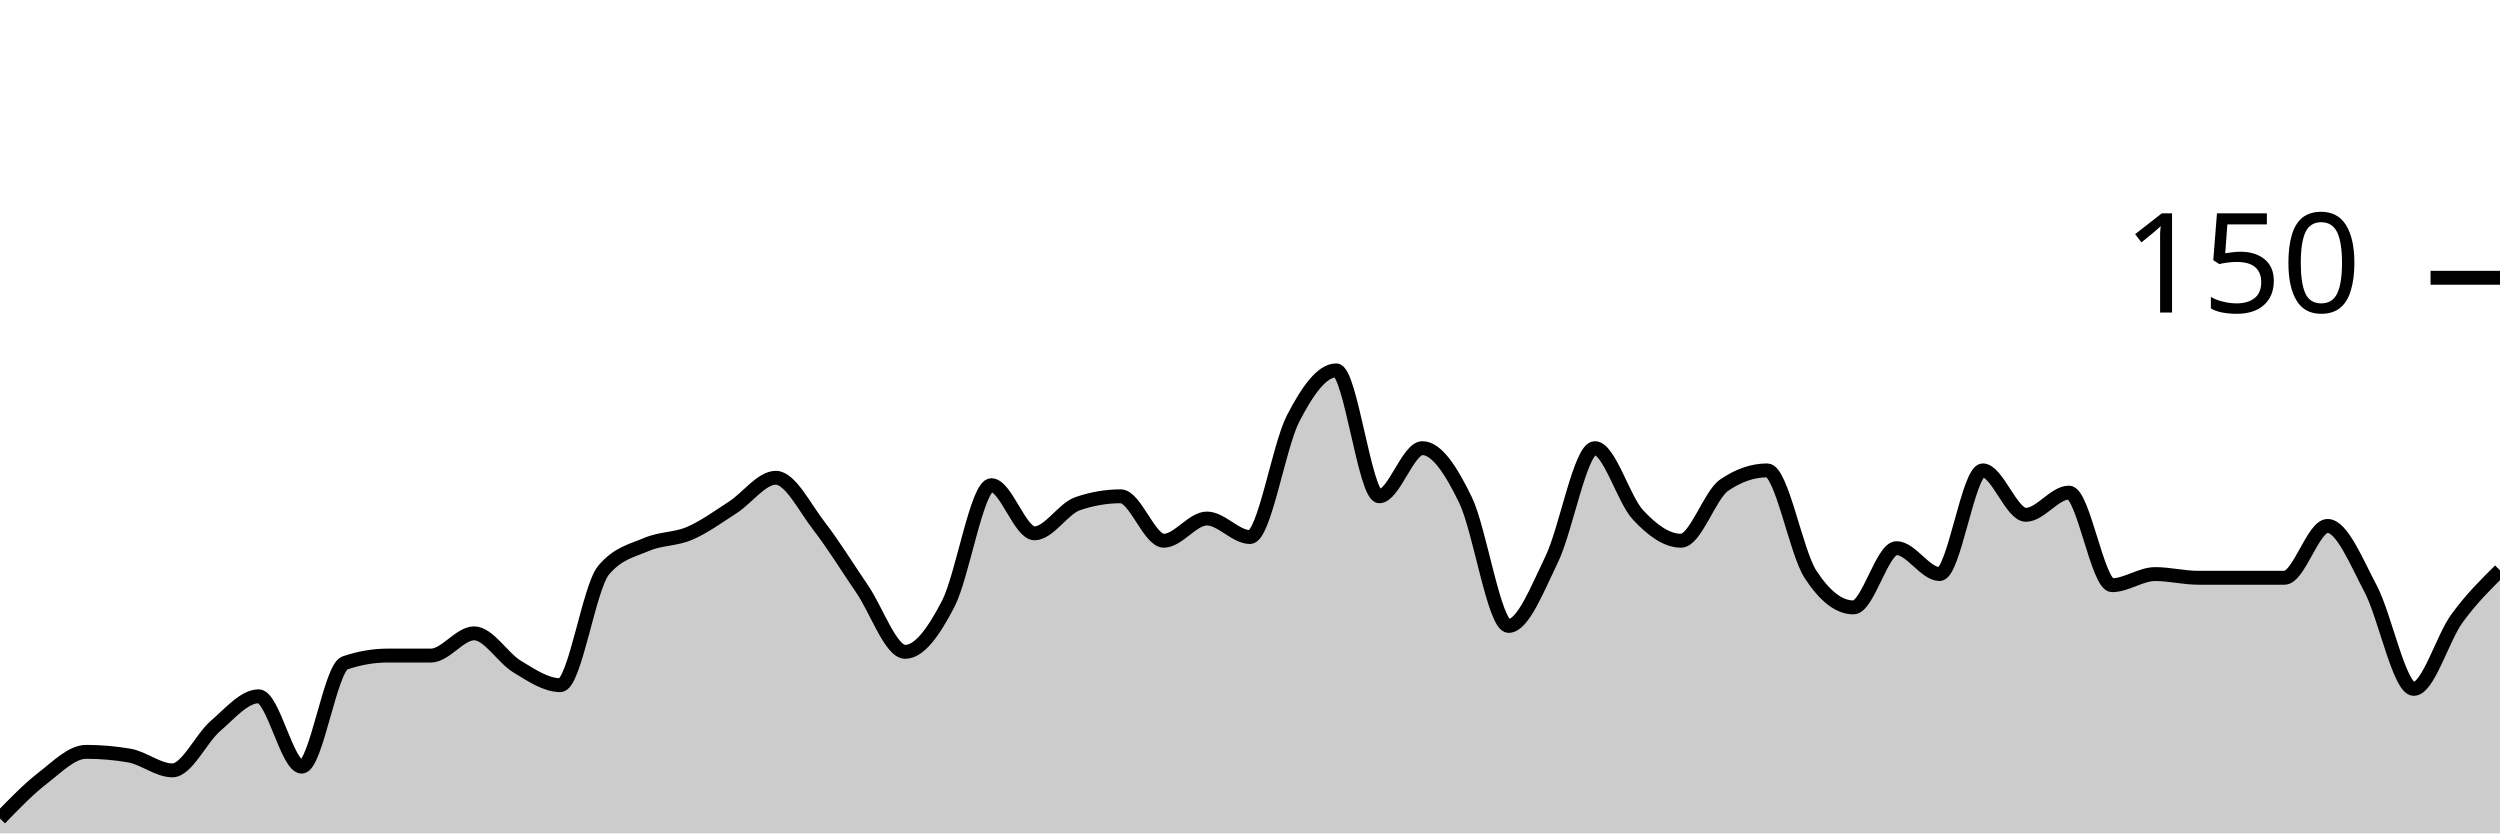
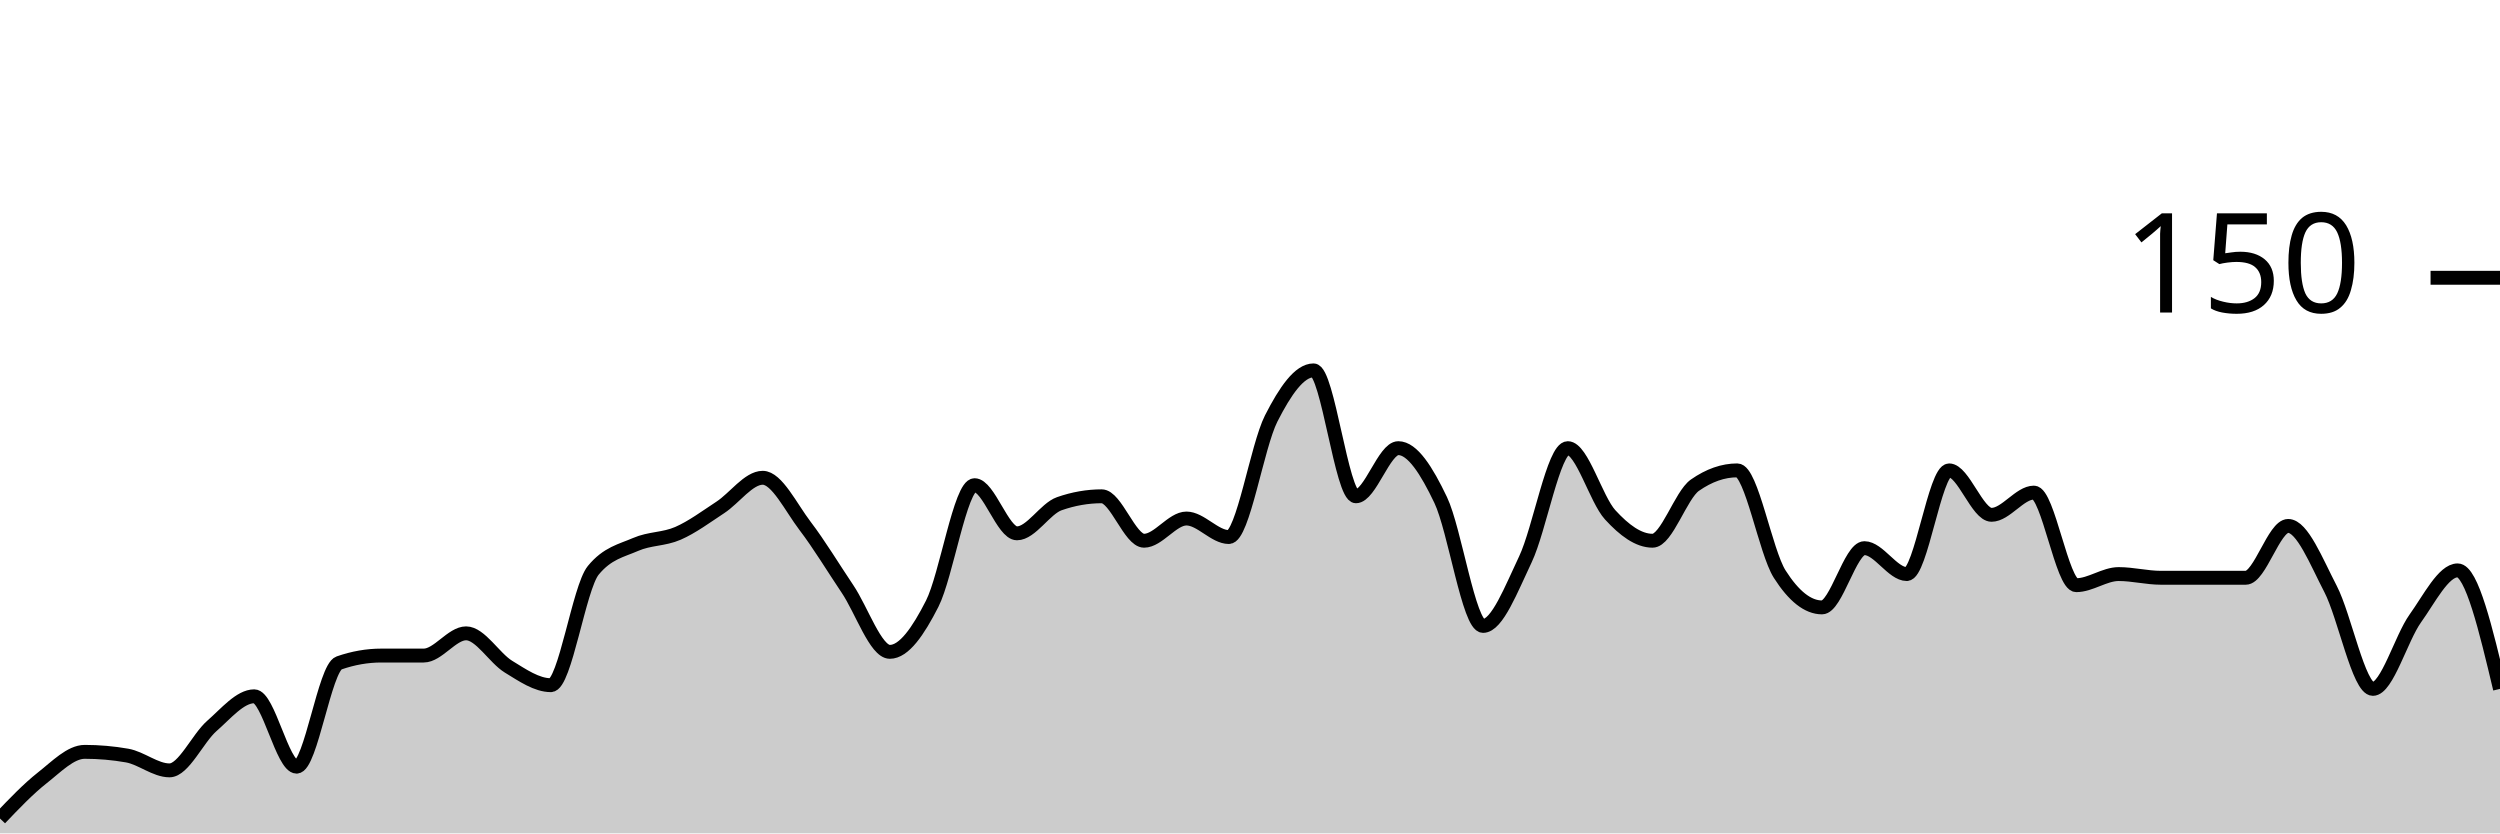
<svg xmlns="http://www.w3.org/2000/svg" viewBox="0 0 180 60">
  <g transform="translate(0,20)">
-     <path class="area" fill="rgba(0, 0, 0, 0.2)" d="M0,38.933C1.034,37.867,2.069,36.8,3.103,36C4.138,35.2,5.172,34.133,6.207,34.133C7.241,34.133,8.276,34.222,9.31,34.4C10.345,34.578,11.379,35.467,12.414,35.467C13.448,35.467,14.483,33.156,15.517,32.267C16.552,31.378,17.586,30.133,18.621,30.133C19.655,30.133,20.69,35.2,21.724,35.2C22.759,35.2,23.793,28.089,24.828,27.733C25.862,27.378,26.897,27.2,27.931,27.2C28.966,27.2,30,27.2,31.034,27.2C32.069,27.2,33.103,25.6,34.138,25.6C35.172,25.6,36.207,27.378,37.241,28C38.276,28.622,39.31,29.333,40.345,29.333C41.379,29.333,42.414,22.311,43.448,21.067C44.483,19.822,45.517,19.644,46.552,19.2C47.586,18.756,48.621,18.844,49.655,18.4C50.69,17.956,51.724,17.2,52.759,16.533C53.793,15.867,54.828,14.4,55.862,14.4C56.897,14.4,57.931,16.533,58.966,17.867C60,19.2,61.034,20.889,62.069,22.4C63.103,23.911,64.138,26.933,65.172,26.933C66.207,26.933,67.241,25.467,68.276,23.467C69.31,21.467,70.345,14.933,71.379,14.933C72.414,14.933,73.448,18.4,74.483,18.4C75.517,18.4,76.552,16.622,77.586,16.267C78.621,15.911,79.655,15.733,80.69,15.733C81.724,15.733,82.759,18.933,83.793,18.933C84.828,18.933,85.862,17.333,86.897,17.333C87.931,17.333,88.966,18.667,90,18.667C91.034,18.667,92.069,12.133,93.103,10.133C94.138,8.133,95.172,6.667,96.207,6.667C97.241,6.667,98.276,15.733,99.31,15.733C100.345,15.733,101.379,12.267,102.414,12.267C103.448,12.267,104.483,13.867,105.517,16C106.552,18.133,107.586,25.067,108.621,25.067C109.655,25.067,110.69,22.4,111.724,20.267C112.759,18.133,113.793,12.267,114.828,12.267C115.862,12.267,116.897,15.956,117.931,17.067C118.966,18.178,120,18.933,121.034,18.933C122.069,18.933,123.103,15.644,124.138,14.933C125.172,14.222,126.207,13.867,127.241,13.867C128.276,13.867,129.31,19.733,130.345,21.333C131.379,22.933,132.414,23.733,133.448,23.733C134.483,23.733,135.517,19.467,136.552,19.467C137.586,19.467,138.621,21.333,139.655,21.333C140.69,21.333,141.724,13.867,142.759,13.867C143.793,13.867,144.828,17.067,145.862,17.067C146.897,17.067,147.931,15.467,148.966,15.467C150,15.467,151.034,22.133,152.069,22.133C153.103,22.133,154.138,21.333,155.172,21.333C156.207,21.333,157.241,21.6,158.276,21.6C159.31,21.6,160.345,21.6,161.379,21.6C162.414,21.6,163.448,21.6,164.483,21.6C165.517,21.6,166.552,17.867,167.586,17.867C168.621,17.867,169.655,20.444,170.69,22.4C171.724,24.356,172.759,29.6,173.793,29.6C174.828,29.6,175.862,25.956,176.897,24.533C177.931,23.111,178.966,22.089,180,21.067L180,40C178.966,40,177.931,40,176.897,40C175.862,40,174.828,40,173.793,40C172.759,40,171.724,40,170.69,40C169.655,40,168.621,40,167.586,40C166.552,40,165.517,40,164.483,40C163.448,40,162.414,40,161.379,40C160.345,40,159.31,40,158.276,40C157.241,40,156.207,40,155.172,40C154.138,40,153.103,40,152.069,40C151.034,40,150,40,148.966,40C147.931,40,146.897,40,145.862,40C144.828,40,143.793,40,142.759,40C141.724,40,140.69,40,139.655,40C138.621,40,137.586,40,136.552,40C135.517,40,134.483,40,133.448,40C132.414,40,131.379,40,130.345,40C129.31,40,128.276,40,127.241,40C126.207,40,125.172,40,124.138,40C123.103,40,122.069,40,121.034,40C120,40,118.966,40,117.931,40C116.897,40,115.862,40,114.828,40C113.793,40,112.759,40,111.724,40C110.69,40,109.655,40,108.621,40C107.586,40,106.552,40,105.517,40C104.483,40,103.448,40,102.414,40C101.379,40,100.345,40,99.31,40C98.276,40,97.241,40,96.207,40C95.172,40,94.138,40,93.103,40C92.069,40,91.034,40,90,40C88.966,40,87.931,40,86.897,40C85.862,40,84.828,40,83.793,40C82.759,40,81.724,40,80.69,40C79.655,40,78.621,40,77.586,40C76.552,40,75.517,40,74.483,40C73.448,40,72.414,40,71.379,40C70.345,40,69.31,40,68.276,40C67.241,40,66.207,40,65.172,40C64.138,40,63.103,40,62.069,40C61.034,40,60,40,58.966,40C57.931,40,56.897,40,55.862,40C54.828,40,53.793,40,52.759,40C51.724,40,50.69,40,49.655,40C48.621,40,47.586,40,46.552,40C45.517,40,44.483,40,43.448,40C42.414,40,41.379,40,40.345,40C39.31,40,38.276,40,37.241,40C36.207,40,35.172,40,34.138,40C33.103,40,32.069,40,31.034,40C30,40,28.966,40,27.931,40C26.897,40,25.862,40,24.828,40C23.793,40,22.759,40,21.724,40C20.69,40,19.655,40,18.621,40C17.586,40,16.552,40,15.517,40C14.483,40,13.448,40,12.414,40C11.379,40,10.345,40,9.31,40C8.276,40,7.241,40,6.207,40C5.172,40,4.138,40,3.103,40C2.069,40,1.034,40,0,40Z" />
-     <path class="line" stroke="black" fill="none" d="M0,38.933C1.034,37.867,2.069,36.8,3.103,36C4.138,35.2,5.172,34.133,6.207,34.133C7.241,34.133,8.276,34.222,9.31,34.4C10.345,34.578,11.379,35.467,12.414,35.467C13.448,35.467,14.483,33.156,15.517,32.267C16.552,31.378,17.586,30.133,18.621,30.133C19.655,30.133,20.69,35.2,21.724,35.2C22.759,35.2,23.793,28.089,24.828,27.733C25.862,27.378,26.897,27.2,27.931,27.2C28.966,27.2,30,27.2,31.034,27.2C32.069,27.2,33.103,25.6,34.138,25.6C35.172,25.6,36.207,27.378,37.241,28C38.276,28.622,39.31,29.333,40.345,29.333C41.379,29.333,42.414,22.311,43.448,21.067C44.483,19.822,45.517,19.644,46.552,19.2C47.586,18.756,48.621,18.844,49.655,18.4C50.69,17.956,51.724,17.2,52.759,16.533C53.793,15.867,54.828,14.4,55.862,14.4C56.897,14.4,57.931,16.533,58.966,17.867C60,19.2,61.034,20.889,62.069,22.4C63.103,23.911,64.138,26.933,65.172,26.933C66.207,26.933,67.241,25.467,68.276,23.467C69.31,21.467,70.345,14.933,71.379,14.933C72.414,14.933,73.448,18.4,74.483,18.4C75.517,18.4,76.552,16.622,77.586,16.267C78.621,15.911,79.655,15.733,80.69,15.733C81.724,15.733,82.759,18.933,83.793,18.933C84.828,18.933,85.862,17.333,86.897,17.333C87.931,17.333,88.966,18.667,90,18.667C91.034,18.667,92.069,12.133,93.103,10.133C94.138,8.133,95.172,6.667,96.207,6.667C97.241,6.667,98.276,15.733,99.31,15.733C100.345,15.733,101.379,12.267,102.414,12.267C103.448,12.267,104.483,13.867,105.517,16C106.552,18.133,107.586,25.067,108.621,25.067C109.655,25.067,110.69,22.4,111.724,20.267C112.759,18.133,113.793,12.267,114.828,12.267C115.862,12.267,116.897,15.956,117.931,17.067C118.966,18.178,120,18.933,121.034,18.933C122.069,18.933,123.103,15.644,124.138,14.933C125.172,14.222,126.207,13.867,127.241,13.867C128.276,13.867,129.31,19.733,130.345,21.333C131.379,22.933,132.414,23.733,133.448,23.733C134.483,23.733,135.517,19.467,136.552,19.467C137.586,19.467,138.621,21.333,139.655,21.333C140.69,21.333,141.724,13.867,142.759,13.867C143.793,13.867,144.828,17.067,145.862,17.067C146.897,17.067,147.931,15.467,148.966,15.467C150,15.467,151.034,22.133,152.069,22.133C153.103,22.133,154.138,21.333,155.172,21.333C156.207,21.333,157.241,21.6,158.276,21.6C159.31,21.6,160.345,21.6,161.379,21.6C162.414,21.6,163.448,21.6,164.483,21.6C165.517,21.6,166.552,17.867,167.586,17.867C168.621,17.867,169.655,20.444,170.69,22.4C171.724,24.356,172.759,29.6,173.793,29.6C174.828,29.6,175.862,25.956,176.897,24.533C177.931,23.111,178.966,22.089,180,21.067" />
+     <path class="area" fill="rgba(0, 0, 0, 0.2)" d="M0,38.933C1.017,37.867,2.034,36.8,3.051,36C4.068,35.2,5.085,34.133,6.102,34.133C7.119,34.133,8.136,34.222,9.153,34.4C10.169,34.578,11.186,35.467,12.203,35.467C13.22,35.467,14.237,33.156,15.254,32.267C16.271,31.378,17.288,30.133,18.305,30.133C19.322,30.133,20.339,35.2,21.356,35.2C22.373,35.2,23.39,28.089,24.407,27.733C25.424,27.378,26.441,27.2,27.458,27.2C28.475,27.2,29.492,27.2,30.508,27.2C31.525,27.2,32.542,25.6,33.559,25.6C34.576,25.6,35.593,27.378,36.61,28C37.627,28.622,38.644,29.333,39.661,29.333C40.678,29.333,41.695,22.311,42.712,21.067C43.729,19.822,44.746,19.644,45.763,19.2C46.78,18.756,47.797,18.844,48.814,18.4C49.831,17.956,50.847,17.2,51.864,16.533C52.881,15.867,53.898,14.4,54.915,14.4C55.932,14.4,56.949,16.533,57.966,17.867C58.983,19.2,60,20.889,61.017,22.4C62.034,23.911,63.051,26.933,64.068,26.933C65.085,26.933,66.102,25.467,67.119,23.467C68.136,21.467,69.153,14.933,70.169,14.933C71.186,14.933,72.203,18.4,73.22,18.4C74.237,18.4,75.254,16.622,76.271,16.267C77.288,15.911,78.305,15.733,79.322,15.733C80.339,15.733,81.356,18.933,82.373,18.933C83.39,18.933,84.407,17.333,85.424,17.333C86.441,17.333,87.458,18.667,88.475,18.667C89.492,18.667,90.508,12.133,91.525,10.133C92.542,8.133,93.559,6.667,94.576,6.667C95.593,6.667,96.61,15.733,97.627,15.733C98.644,15.733,99.661,12.267,100.678,12.267C101.695,12.267,102.712,13.867,103.729,16C104.746,18.133,105.763,25.067,106.78,25.067C107.797,25.067,108.814,22.4,109.831,20.267C110.847,18.133,111.864,12.267,112.881,12.267C113.898,12.267,114.915,15.956,115.932,17.067C116.949,18.178,117.966,18.933,118.983,18.933C120,18.933,121.017,15.644,122.034,14.933C123.051,14.222,124.068,13.867,125.085,13.867C126.102,13.867,127.119,19.733,128.136,21.333C129.153,22.933,130.169,23.733,131.186,23.733C132.203,23.733,133.22,19.467,134.237,19.467C135.254,19.467,136.271,21.333,137.288,21.333C138.305,21.333,139.322,13.867,140.339,13.867C141.356,13.867,142.373,17.067,143.39,17.067C144.407,17.067,145.424,15.467,146.441,15.467C147.458,15.467,148.475,22.133,149.492,22.133C150.508,22.133,151.525,21.333,152.542,21.333C153.559,21.333,154.576,21.6,155.593,21.6C156.61,21.6,157.627,21.6,158.644,21.6C159.661,21.6,160.678,21.6,161.695,21.6C162.712,21.6,163.729,17.867,164.746,17.867C165.763,17.867,166.78,20.444,167.797,22.4C168.814,24.356,169.831,29.6,170.847,29.6C171.864,29.6,172.881,25.956,173.898,24.533C174.915,23.111,175.932,21.067,176.949,21.067C177.966,21.067,178.983,25.333,180,29.6L180,40C178.983,40,177.966,40,176.949,40C175.932,40,174.915,40,173.898,40C172.881,40,171.864,40,170.847,40C169.831,40,168.814,40,167.797,40C166.78,40,165.763,40,164.746,40C163.729,40,162.712,40,161.695,40C160.678,40,159.661,40,158.644,40C157.627,40,156.61,40,155.593,40C154.576,40,153.559,40,152.542,40C151.525,40,150.508,40,149.492,40C148.475,40,147.458,40,146.441,40C145.424,40,144.407,40,143.39,40C142.373,40,141.356,40,140.339,40C139.322,40,138.305,40,137.288,40C136.271,40,135.254,40,134.237,40C133.22,40,132.203,40,131.186,40C130.169,40,129.153,40,128.136,40C127.119,40,126.102,40,125.085,40C124.068,40,123.051,40,122.034,40C121.017,40,120,40,118.983,40C117.966,40,116.949,40,115.932,40C114.915,40,113.898,40,112.881,40C111.864,40,110.847,40,109.831,40C108.814,40,107.797,40,106.78,40C105.763,40,104.746,40,103.729,40C102.712,40,101.695,40,100.678,40C99.661,40,98.644,40,97.627,40C96.61,40,95.593,40,94.576,40C93.559,40,92.542,40,91.525,40C90.508,40,89.492,40,88.475,40C87.458,40,86.441,40,85.424,40C84.407,40,83.39,40,82.373,40C81.356,40,80.339,40,79.322,40C78.305,40,77.288,40,76.271,40C75.254,40,74.237,40,73.22,40C72.203,40,71.186,40,70.169,40C69.153,40,68.136,40,67.119,40C66.102,40,65.085,40,64.068,40C63.051,40,62.034,40,61.017,40C60,40,58.983,40,57.966,40C56.949,40,55.932,40,54.915,40C53.898,40,52.881,40,51.864,40C50.847,40,49.831,40,48.814,40C47.797,40,46.78,40,45.763,40C44.746,40,43.729,40,42.712,40C41.695,40,40.678,40,39.661,40C38.644,40,37.627,40,36.61,40C35.593,40,34.576,40,33.559,40C32.542,40,31.525,40,30.508,40C29.492,40,28.475,40,27.458,40C26.441,40,25.424,40,24.407,40C23.39,40,22.373,40,21.356,40C20.339,40,19.322,40,18.305,40C17.288,40,16.271,40,15.254,40C14.237,40,13.22,40,12.203,40C11.186,40,10.169,40,9.153,40C8.136,40,7.119,40,6.102,40C5.085,40,4.068,40,3.051,40C2.034,40,1.017,40,0,40Z" />
+     <path class="line" stroke="black" fill="none" d="M0,38.933C1.017,37.867,2.034,36.8,3.051,36C4.068,35.2,5.085,34.133,6.102,34.133C7.119,34.133,8.136,34.222,9.153,34.4C10.169,34.578,11.186,35.467,12.203,35.467C13.22,35.467,14.237,33.156,15.254,32.267C16.271,31.378,17.288,30.133,18.305,30.133C19.322,30.133,20.339,35.2,21.356,35.2C22.373,35.2,23.39,28.089,24.407,27.733C25.424,27.378,26.441,27.2,27.458,27.2C28.475,27.2,29.492,27.2,30.508,27.2C31.525,27.2,32.542,25.6,33.559,25.6C34.576,25.6,35.593,27.378,36.61,28C37.627,28.622,38.644,29.333,39.661,29.333C40.678,29.333,41.695,22.311,42.712,21.067C43.729,19.822,44.746,19.644,45.763,19.2C46.78,18.756,47.797,18.844,48.814,18.4C49.831,17.956,50.847,17.2,51.864,16.533C52.881,15.867,53.898,14.4,54.915,14.4C55.932,14.4,56.949,16.533,57.966,17.867C58.983,19.2,60,20.889,61.017,22.4C62.034,23.911,63.051,26.933,64.068,26.933C65.085,26.933,66.102,25.467,67.119,23.467C68.136,21.467,69.153,14.933,70.169,14.933C71.186,14.933,72.203,18.4,73.22,18.4C74.237,18.4,75.254,16.622,76.271,16.267C77.288,15.911,78.305,15.733,79.322,15.733C80.339,15.733,81.356,18.933,82.373,18.933C83.39,18.933,84.407,17.333,85.424,17.333C86.441,17.333,87.458,18.667,88.475,18.667C89.492,18.667,90.508,12.133,91.525,10.133C92.542,8.133,93.559,6.667,94.576,6.667C95.593,6.667,96.61,15.733,97.627,15.733C98.644,15.733,99.661,12.267,100.678,12.267C101.695,12.267,102.712,13.867,103.729,16C104.746,18.133,105.763,25.067,106.78,25.067C107.797,25.067,108.814,22.4,109.831,20.267C110.847,18.133,111.864,12.267,112.881,12.267C113.898,12.267,114.915,15.956,115.932,17.067C116.949,18.178,117.966,18.933,118.983,18.933C120,18.933,121.017,15.644,122.034,14.933C123.051,14.222,124.068,13.867,125.085,13.867C126.102,13.867,127.119,19.733,128.136,21.333C129.153,22.933,130.169,23.733,131.186,23.733C132.203,23.733,133.22,19.467,134.237,19.467C135.254,19.467,136.271,21.333,137.288,21.333C138.305,21.333,139.322,13.867,140.339,13.867C141.356,13.867,142.373,17.067,143.39,17.067C144.407,17.067,145.424,15.467,146.441,15.467C147.458,15.467,148.475,22.133,149.492,22.133C150.508,22.133,151.525,21.333,152.542,21.333C153.559,21.333,154.576,21.6,155.593,21.6C156.61,21.6,157.627,21.6,158.644,21.6C159.661,21.6,160.678,21.6,161.695,21.6C162.712,21.6,163.729,17.867,164.746,17.867C165.763,17.867,166.78,20.444,167.797,22.4C168.814,24.356,169.831,29.6,170.847,29.6C171.864,29.6,172.881,25.956,173.898,24.533C174.915,23.111,175.932,21.067,176.949,21.067C177.966,21.067,178.983,25.333,180,29.6" />
    <path class="axis-ceiling" stroke-width="1" stroke="black" fill="none" d="M175,0L180,0" />
    <text class="axis-ceiling-label" font-family="sans-serif" text-anchor="end" font-size="10px" x="170" y="2.5">150</text>
  </g>
</svg>
